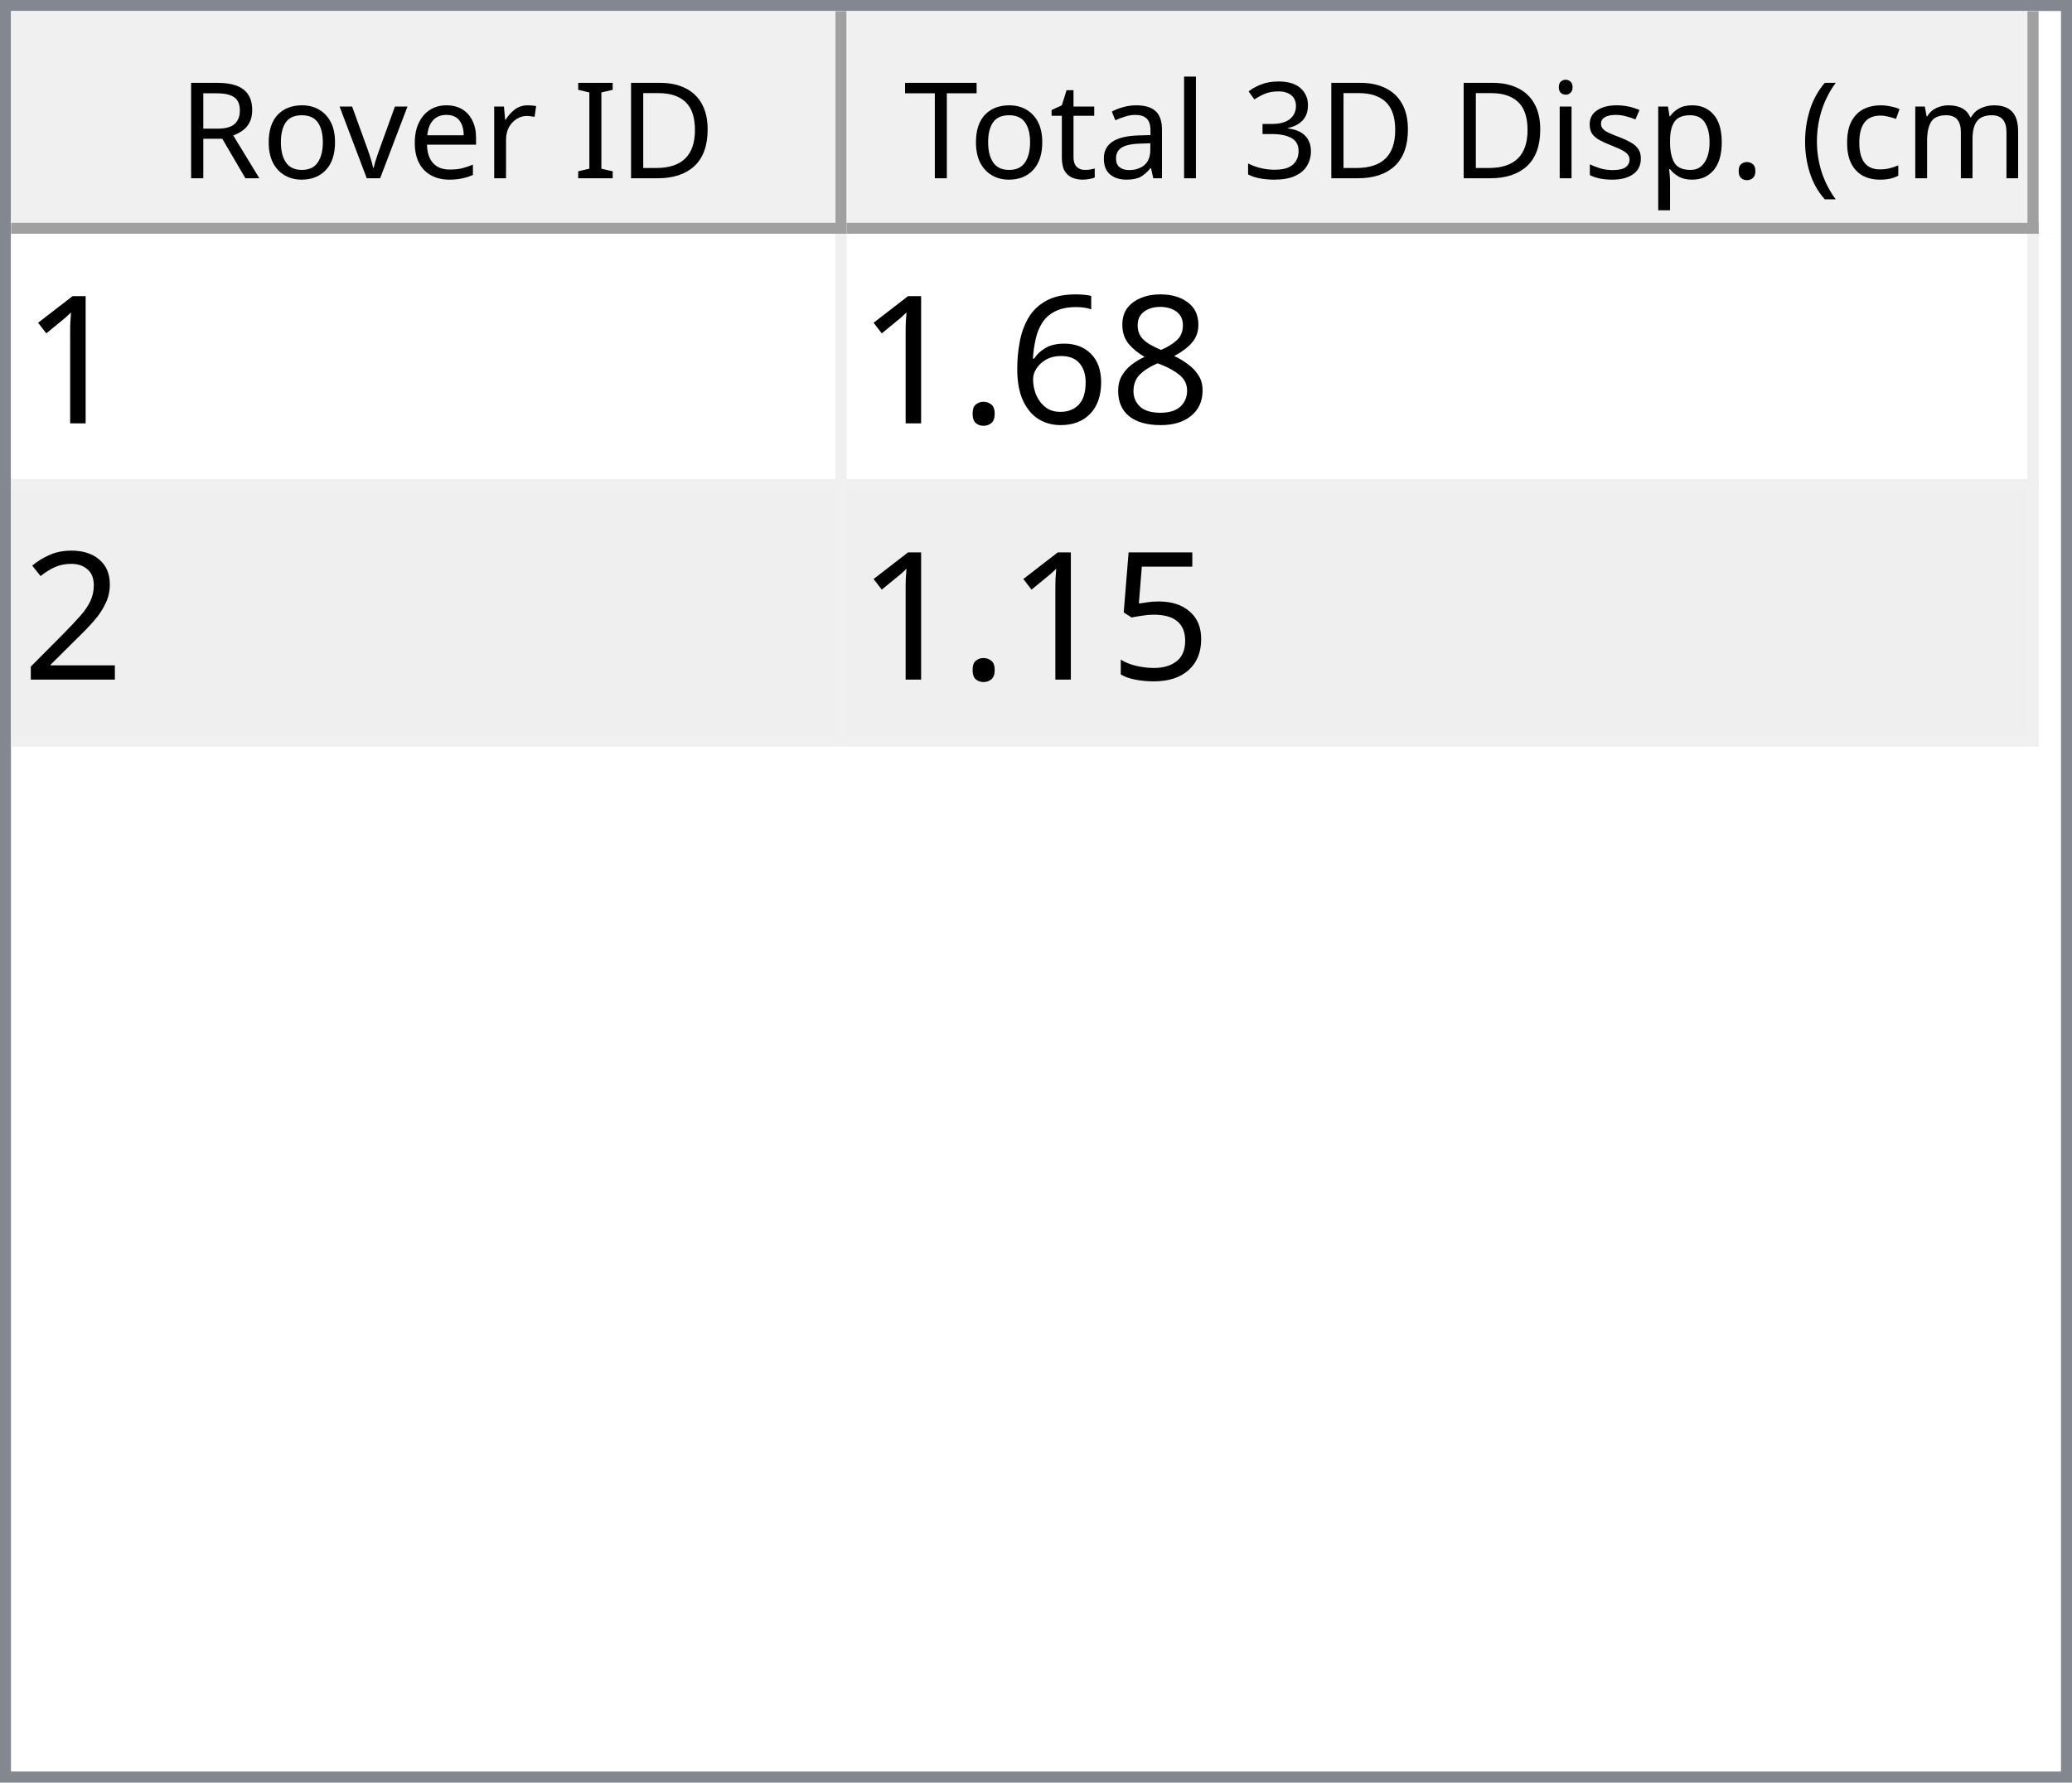
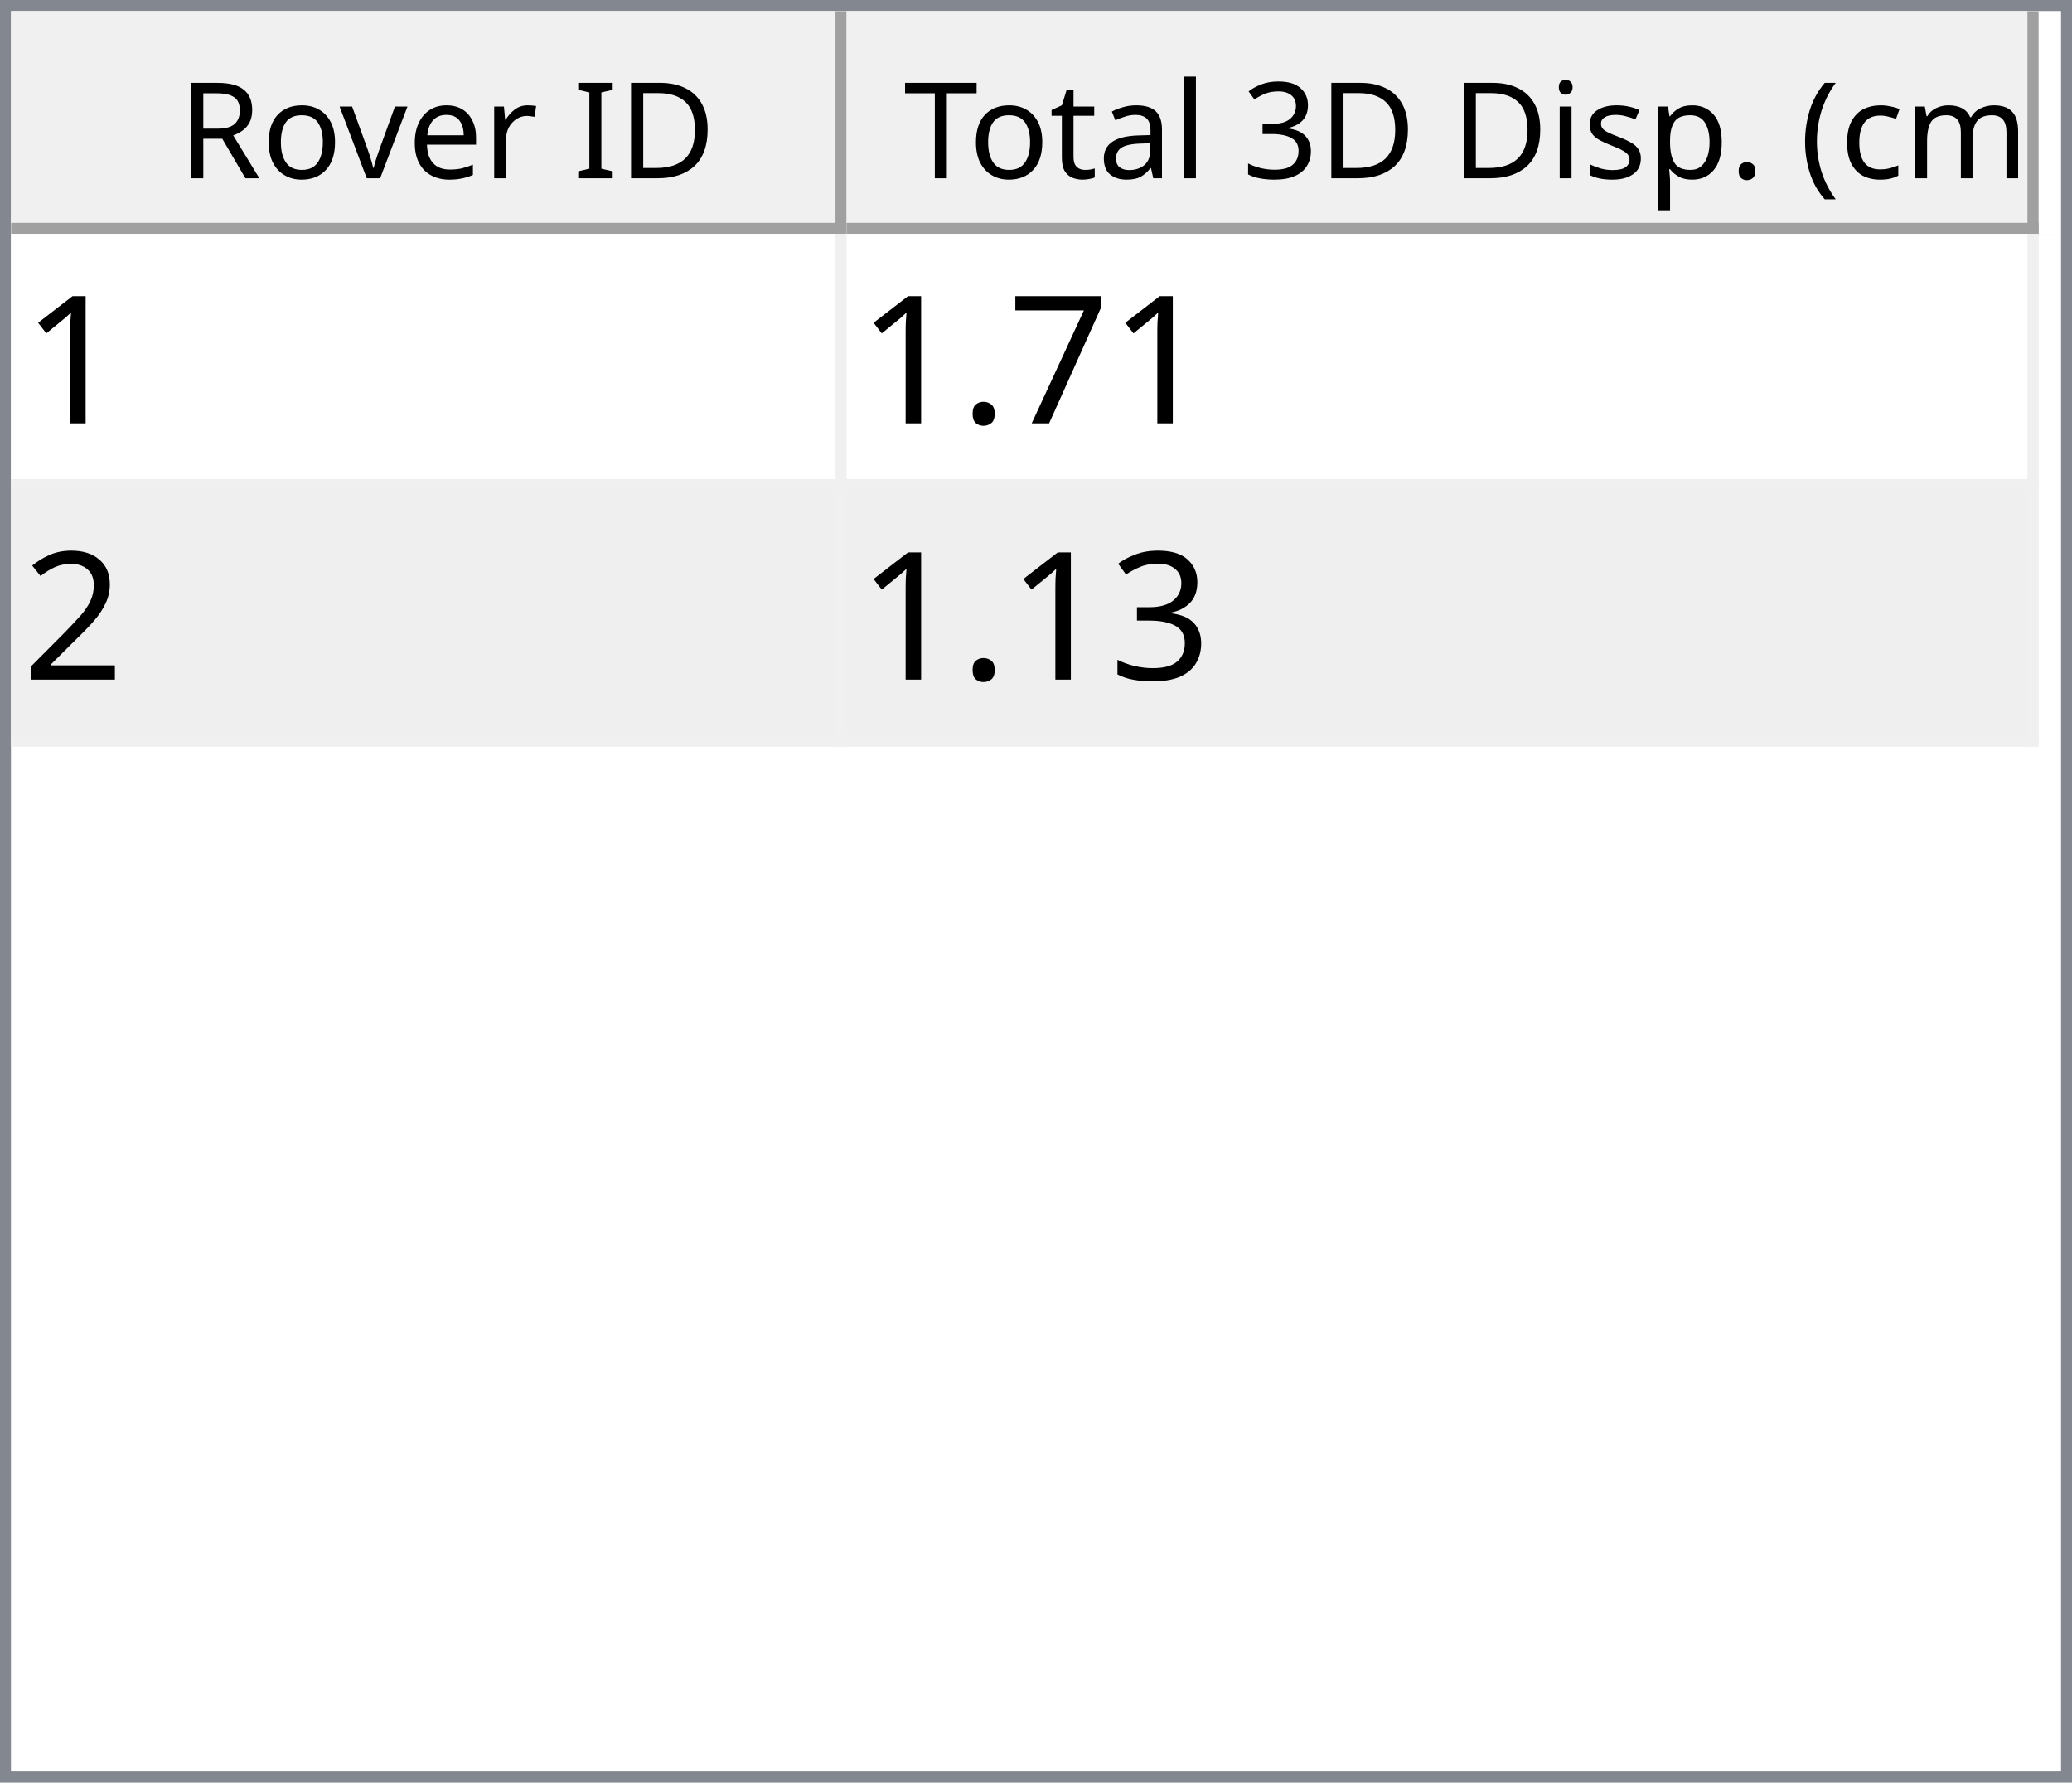
<svg xmlns="http://www.w3.org/2000/svg" style="fill-opacity:1; color-rendering:auto; color-interpolation:auto; text-rendering:auto; stroke:black; stroke-linecap:square; stroke-miterlimit:10; shape-rendering:auto; stroke-opacity:1; fill:black; stroke-dasharray:none; font-weight:normal; stroke-width:1; font-family:'Dialog'; font-style:normal; stroke-linejoin:miter; font-size:12px; stroke-dashoffset:0; image-rendering:auto;" width="186" height="160">
  <defs id="genericDefs" />
  <g>
    <defs id="defs1">
      <clipPath clipPathUnits="userSpaceOnUse" id="clipPath1">
        <path d="M0 0 L186 0 L186 160 L0 160 L0 0 Z" />
      </clipPath>
      <clipPath clipPathUnits="userSpaceOnUse" id="clipPath2">
        <path d="M0 0 L0 160 L186 160 L186 0 Z" />
      </clipPath>
      <clipPath clipPathUnits="userSpaceOnUse" id="clipPath3">
        <path d="M0 0 L0 20 L184 20 L184 0 Z" />
      </clipPath>
      <clipPath clipPathUnits="userSpaceOnUse" id="clipPath4">
        <path d="M0 0 L0 20 L75 20 L75 0 Z" />
      </clipPath>
      <clipPath clipPathUnits="userSpaceOnUse" id="clipPath5">
        <path d="M1 1 L1 19 L74 19 L74 1 Z" />
      </clipPath>
      <clipPath clipPathUnits="userSpaceOnUse" id="clipPath6">
        <path d="M0 0 L0 18 L73 18 L73 0 Z" />
      </clipPath>
      <clipPath clipPathUnits="userSpaceOnUse" id="clipPath7">
        <path d="M-0.5 -0.5 L-0.5 19.5 L74.5 19.5 L74.5 -0.5 Z" />
      </clipPath>
      <clipPath clipPathUnits="userSpaceOnUse" id="clipPath8">
        <path d="M0 0 L0 20 L107 20 L107 0 Z" />
      </clipPath>
      <clipPath clipPathUnits="userSpaceOnUse" id="clipPath9">
        <path d="M1 1 L1 19 L106 19 L106 1 Z" />
      </clipPath>
      <clipPath clipPathUnits="userSpaceOnUse" id="clipPath10">
        <path d="M0 0 L0 18 L105 18 L105 0 Z" />
      </clipPath>
      <clipPath clipPathUnits="userSpaceOnUse" id="clipPath11">
        <path d="M-0.5 -0.5 L-0.5 19.5 L106.5 19.5 L106.5 -0.5 Z" />
      </clipPath>
      <clipPath clipPathUnits="userSpaceOnUse" id="clipPath12">
        <path d="M0 0 L0 138 L184 138 L184 0 Z" />
      </clipPath>
      <clipPath clipPathUnits="userSpaceOnUse" id="clipPath13">
        <path d="M0 0 L0 46 L182 46 L182 0 Z" />
      </clipPath>
      <clipPath clipPathUnits="userSpaceOnUse" id="clipPath14">
        <path d="M-0.5 -0.5 L-0.5 45.5 L181.5 45.5 L181.5 -0.5 Z" />
      </clipPath>
      <clipPath clipPathUnits="userSpaceOnUse" id="clipPath15">
        <path d="M0 0 L0 22 L74 22 L74 0 Z" />
      </clipPath>
      <clipPath clipPathUnits="userSpaceOnUse" id="clipPath16">
        <path d="M0 0 L0 22 L106 22 L106 0 Z" />
      </clipPath>
      <font horiz-adv-x="64.551" id="font1">
        <font-face ascent="107.91" descent="25.098" units-per-em="100" style="font-style:normal; font-family:Segoe UI; font-weight:normal;" />
        <missing-glyph horiz-adv-x="64.551" d="M8.109 0 L8.109 68.266 L56.453 68.266 L56.453 0 L8.109 0 ZM15.328 7.234 L49.219 7.234 L49.219 61.031 L15.328 61.031 L15.328 7.234 Z" />
        <glyph unicode="D" horiz-adv-x="70.117" d="M9.188 0 L9.188 70.016 L28.516 70.016 Q65.531 70.016 65.531 35.891 Q65.531 19.672 55.25 9.836 Q44.969 0 27.734 0 L9.188 0 ZM17.391 62.594 L17.391 7.422 L27.828 7.422 Q41.609 7.422 49.273 14.797 Q56.938 22.172 56.938 35.688 Q56.938 62.594 28.328 62.594 L17.391 62.594 Z" />
        <glyph unicode="I" horiz-adv-x="26.611" d="M17.391 0 L9.188 0 L9.188 70.016 L17.391 70.016 L17.391 0 Z" />
        <glyph unicode=" " horiz-adv-x="27.393" d="" />
        <glyph unicode="r" horiz-adv-x="34.766" d="M34.188 41.891 Q32.078 43.5 28.125 43.5 Q23 43.5 19.555 38.672 Q16.109 33.844 16.109 25.484 L16.109 0 L8.109 0 L8.109 50 L16.109 50 L16.109 39.703 L16.312 39.703 Q18.016 44.969 21.531 47.922 Q25.047 50.875 29.391 50.875 Q32.516 50.875 34.188 50.203 L34.188 41.891 Z" />
        <glyph unicode="e" horiz-adv-x="52.295" d="M48.297 23 L12.984 23 Q13.188 14.656 17.484 10.109 Q21.781 5.562 29.297 5.562 Q37.75 5.562 44.828 11.141 L44.828 3.609 Q38.234 -1.172 27.391 -1.172 Q16.797 -1.172 10.742 5.641 Q4.688 12.453 4.688 24.812 Q4.688 36.469 11.305 43.82 Q17.922 51.172 27.734 51.172 Q37.547 51.172 42.922 44.828 Q48.297 38.484 48.297 27.203 L48.297 23 ZM40.094 29.781 Q40.047 36.719 36.75 40.578 Q33.453 44.438 27.594 44.438 Q21.922 44.438 17.969 40.383 Q14.016 36.328 13.094 29.781 L40.094 29.781 Z" />
        <glyph unicode="v" horiz-adv-x="47.9" d="M47.406 50 L27.484 0 L19.625 0 L0.688 50 L9.469 50 L22.172 13.672 Q23.578 9.672 23.922 6.688 L24.125 6.688 Q24.609 10.453 25.688 13.484 L38.969 50 L47.406 50 Z" />
        <glyph unicode="o" horiz-adv-x="58.594" d="M29 -1.172 Q17.922 -1.172 11.305 5.836 Q4.688 12.844 4.688 24.422 Q4.688 37.016 11.57 44.094 Q18.453 51.172 30.172 51.172 Q41.359 51.172 47.633 44.289 Q53.906 37.406 53.906 25.203 Q53.906 13.234 47.141 6.031 Q40.375 -1.172 29 -1.172 ZM29.594 44.438 Q21.875 44.438 17.383 39.188 Q12.891 33.938 12.891 24.703 Q12.891 15.828 17.43 10.695 Q21.969 5.562 29.594 5.562 Q37.359 5.562 41.531 10.594 Q45.703 15.625 45.703 24.906 Q45.703 34.281 41.531 39.359 Q37.359 44.438 29.594 44.438 Z" />
        <glyph unicode="R" horiz-adv-x="59.814" d="M59.375 0 L49.609 0 L37.891 19.625 Q36.281 22.359 34.766 24.289 Q33.25 26.219 31.664 27.438 Q30.078 28.656 28.25 29.219 Q26.422 29.781 24.125 29.781 L17.391 29.781 L17.391 0 L9.188 0 L9.188 70.016 L30.078 70.016 Q34.672 70.016 38.555 68.867 Q42.438 67.719 45.289 65.375 Q48.141 63.031 49.758 59.547 Q51.375 56.062 51.375 51.375 Q51.375 47.703 50.273 44.656 Q49.172 41.609 47.148 39.211 Q45.125 36.812 42.266 35.133 Q39.406 33.453 35.844 32.516 L35.844 32.328 Q37.594 31.547 38.891 30.547 Q40.188 29.547 41.359 28.18 Q42.531 26.812 43.68 25.078 Q44.828 23.344 46.234 21.047 L59.375 0 ZM17.391 62.594 L17.391 37.203 L28.516 37.203 Q31.594 37.203 34.203 38.133 Q36.812 39.062 38.719 40.797 Q40.625 42.531 41.703 45.047 Q42.781 47.562 42.781 50.688 Q42.781 56.297 39.141 59.445 Q35.5 62.594 28.609 62.594 L17.391 62.594 Z" />
        <glyph unicode=")" horiz-adv-x="30.176" d="M8.297 -15.922 L1.172 -15.922 Q16.406 2.344 16.406 26.812 Q16.406 51.469 1.078 70.016 L8.297 70.016 Q23.531 52.156 23.531 26.703 Q23.531 1.375 8.297 -15.922 Z" />
        <glyph unicode="m" horiz-adv-x="86.133" d="M79.109 0 L71.094 0 L71.094 28.719 Q71.094 37.016 68.531 40.727 Q65.969 44.438 59.906 44.438 Q54.781 44.438 51.195 39.75 Q47.609 35.062 47.609 28.516 L47.609 0 L39.594 0 L39.594 29.688 Q39.594 44.438 28.219 44.438 Q22.953 44.438 19.531 40.016 Q16.109 35.594 16.109 28.516 L16.109 0 L8.109 0 L8.109 50 L16.109 50 L16.109 42.094 L16.312 42.094 Q21.625 51.172 31.844 51.172 Q36.969 51.172 40.773 48.312 Q44.578 45.453 46 40.828 Q51.562 51.172 62.594 51.172 Q79.109 51.172 79.109 30.812 L79.109 0 Z" />
        <glyph unicode="c" horiz-adv-x="46.191" d="M42.188 2.297 Q36.422 -1.172 28.516 -1.172 Q17.828 -1.172 11.258 5.789 Q4.688 12.75 4.688 23.828 Q4.688 36.188 11.766 43.68 Q18.844 51.172 30.672 51.172 Q37.25 51.172 42.281 48.734 L42.281 40.531 Q36.719 44.438 30.375 44.438 Q22.703 44.438 17.797 38.945 Q12.891 33.453 12.891 24.516 Q12.891 15.719 17.508 10.641 Q22.125 5.562 29.891 5.562 Q36.422 5.562 42.188 9.906 L42.188 2.297 Z" />
        <glyph unicode="(" horiz-adv-x="30.176" d="M29.109 -15.922 L21.969 -15.922 Q6.844 1.375 6.844 26.703 Q6.844 52.156 21.969 70.016 L29.203 70.016 Q13.875 51.469 13.875 26.812 Q13.875 2.344 29.109 -15.922 Z" />
        <glyph unicode="." horiz-adv-x="21.68" d="M10.891 -1.078 Q8.641 -1.078 7.055 0.539 Q5.469 2.156 5.469 4.391 Q5.469 6.641 7.055 8.273 Q8.641 9.906 10.891 9.906 Q13.188 9.906 14.797 8.273 Q16.406 6.641 16.406 4.391 Q16.406 2.156 14.797 0.539 Q13.188 -1.078 10.891 -1.078 Z" />
        <glyph unicode="p" horiz-adv-x="58.789" d="M16.312 7.234 L16.109 7.234 L16.109 -23 L8.109 -23 L8.109 50 L16.109 50 L16.109 41.219 L16.312 41.219 Q22.219 51.172 33.594 51.172 Q43.266 51.172 48.688 44.461 Q54.109 37.75 54.109 26.469 Q54.109 13.922 48 6.375 Q41.891 -1.172 31.297 -1.172 Q21.578 -1.172 16.312 7.234 ZM16.109 27.391 L16.109 20.406 Q16.109 14.203 20.141 9.883 Q24.172 5.562 30.375 5.562 Q37.641 5.562 41.773 11.133 Q45.906 16.703 45.906 26.609 Q45.906 34.969 42.047 39.703 Q38.188 44.438 31.594 44.438 Q24.609 44.438 20.359 39.578 Q16.109 34.719 16.109 27.391 Z" />
        <glyph unicode="s" horiz-adv-x="42.432" d="M5.078 1.812 L5.078 10.406 Q11.625 5.562 19.484 5.562 Q30.031 5.562 30.031 12.594 Q30.031 14.594 29.125 15.992 Q28.219 17.391 26.68 18.461 Q25.141 19.531 23.07 20.383 Q21 21.234 18.609 22.172 Q15.281 23.484 12.766 24.828 Q10.25 26.172 8.57 27.859 Q6.891 29.547 6.031 31.695 Q5.172 33.844 5.172 36.719 Q5.172 40.234 6.789 42.945 Q8.406 45.656 11.086 47.484 Q13.766 49.312 17.211 50.242 Q20.656 51.172 24.312 51.172 Q30.812 51.172 35.938 48.922 L35.938 40.828 Q30.422 44.438 23.25 44.438 Q21 44.438 19.195 43.922 Q17.391 43.406 16.094 42.477 Q14.797 41.547 14.086 40.258 Q13.375 38.969 13.375 37.406 Q13.375 35.453 14.086 34.133 Q14.797 32.812 16.164 31.789 Q17.531 30.766 19.484 29.938 Q21.438 29.109 23.922 28.125 Q27.25 26.859 29.883 25.516 Q32.516 24.172 34.375 22.484 Q36.234 20.797 37.234 18.602 Q38.234 16.406 38.234 13.375 Q38.234 9.672 36.602 6.938 Q34.969 4.203 32.234 2.398 Q29.5 0.594 25.93 -0.289 Q22.359 -1.172 18.453 -1.172 Q10.75 -1.172 5.078 1.812 Z" />
        <glyph unicode="i" horiz-adv-x="24.219" d="M12.203 62.703 Q10.062 62.703 8.547 64.164 Q7.031 65.625 7.031 67.875 Q7.031 70.125 8.547 71.609 Q10.062 73.094 12.203 73.094 Q14.406 73.094 15.945 71.609 Q17.484 70.125 17.484 67.875 Q17.484 65.719 15.945 64.211 Q14.406 62.703 12.203 62.703 ZM16.109 0 L8.109 0 L8.109 50 L16.109 50 L16.109 0 Z" />
        <glyph unicode="3" horiz-adv-x="53.906" d="M46.531 19.828 Q46.531 15.094 44.75 11.211 Q42.969 7.328 39.719 4.57 Q36.469 1.812 31.93 0.297 Q27.391 -1.219 21.922 -1.219 Q11.922 -1.219 6 2.594 L6 11.188 Q13.094 5.609 22.219 5.609 Q25.875 5.609 28.828 6.539 Q31.781 7.469 33.906 9.227 Q36.031 10.984 37.18 13.477 Q38.328 15.969 38.328 19.094 Q38.328 32.812 18.797 32.812 L12.984 32.812 L12.984 39.594 L18.5 39.594 Q35.797 39.594 35.797 52.484 Q35.797 64.406 22.609 64.406 Q15.188 64.406 8.688 59.422 L8.688 67.188 Q15.375 71.188 24.609 71.188 Q29 71.188 32.57 69.969 Q36.141 68.75 38.68 66.555 Q41.219 64.359 42.609 61.281 Q44 58.203 44 54.5 Q44 40.672 30.031 36.719 L30.031 36.531 Q33.594 36.141 36.625 34.797 Q39.656 33.453 41.852 31.305 Q44.047 29.156 45.289 26.25 Q46.531 23.344 46.531 19.828 Z" />
        <glyph unicode="l" horiz-adv-x="24.219" d="M16.109 0 L8.109 0 L8.109 74.031 L16.109 74.031 L16.109 0 Z" />
        <glyph unicode="a" horiz-adv-x="50.879" d="M43.891 0 L35.891 0 L35.891 7.812 L35.688 7.812 Q30.469 -1.172 20.312 -1.172 Q12.844 -1.172 8.617 2.781 Q4.391 6.734 4.391 13.281 Q4.391 27.297 20.906 29.594 L35.891 31.688 Q35.891 44.438 25.594 44.438 Q16.547 44.438 9.281 38.281 L9.281 46.484 Q16.656 51.172 26.266 51.172 Q43.891 51.172 43.891 32.516 L43.891 0 ZM35.891 25.297 L23.828 23.641 Q18.266 22.859 15.43 20.875 Q12.594 18.891 12.594 13.875 Q12.594 10.203 15.211 7.883 Q17.828 5.562 22.172 5.562 Q28.125 5.562 32.008 9.742 Q35.891 13.922 35.891 20.312 L35.891 25.297 Z" />
        <glyph unicode="t" horiz-adv-x="33.887" d="M31.297 0.484 Q28.469 -1.078 23.828 -1.078 Q10.688 -1.078 10.688 13.578 L10.688 43.172 L2.094 43.172 L2.094 50 L10.688 50 L10.688 62.203 L18.703 64.797 L18.703 50 L31.297 50 L31.297 43.172 L18.703 43.172 L18.703 14.984 Q18.703 9.969 20.414 7.82 Q22.125 5.672 26.078 5.672 Q29.109 5.672 31.297 7.328 L31.297 0.484 Z" />
        <glyph unicode="T" horiz-adv-x="52.393" d="M50.594 62.594 L30.375 62.594 L30.375 0 L22.172 0 L22.172 62.594 L2 62.594 L2 70.016 L50.594 70.016 L50.594 62.594 Z" />
      </font>
      <font horiz-adv-x="75.0" id="font2">
        <font-face ascent="100.537" descent="21.973" units-per-em="100" style="font-style:normal; font-family:sans-serif; font-weight:normal;" />
        <missing-glyph horiz-adv-x="75.0" d="M12.5 0 L12.5 62.5 L62.5 62.5 L62.5 0 L12.5 0 ZM14.062 1.562 L60.938 1.562 L60.938 60.938 L14.062 60.938 L14.062 1.562 Z" />
        <glyph unicode="1" horiz-adv-x="55.615" d="M37.25 0 L28.469 0 L28.469 56 Q25.297 52.984 20.141 49.953 Q14.984 46.922 10.891 45.406 L10.891 53.906 Q18.266 57.375 23.781 62.305 Q29.297 67.234 31.594 71.875 L37.25 71.875 L37.25 0 Z" />
-         <glyph unicode="8" horiz-adv-x="55.615" d="M17.672 38.812 Q12.203 40.828 9.57 44.539 Q6.938 48.25 6.938 53.422 Q6.938 61.234 12.555 66.555 Q18.172 71.875 27.484 71.875 Q36.859 71.875 42.578 66.43 Q48.297 60.984 48.297 53.172 Q48.297 48.188 45.68 44.508 Q43.062 40.828 37.75 38.812 Q44.344 36.672 47.781 31.883 Q51.219 27.094 51.219 20.453 Q51.219 11.281 44.727 5.031 Q38.234 -1.219 27.641 -1.219 Q17.047 -1.219 10.547 5.055 Q4.047 11.328 4.047 20.703 Q4.047 27.688 7.594 32.398 Q11.141 37.109 17.672 38.812 ZM15.922 53.719 Q15.922 48.641 19.195 45.414 Q22.469 42.188 27.688 42.188 Q32.766 42.188 36.016 45.383 Q39.266 48.578 39.266 53.219 Q39.266 58.062 35.914 61.359 Q32.562 64.656 27.594 64.656 Q22.562 64.656 19.242 61.43 Q15.922 58.203 15.922 53.719 ZM13.094 20.656 Q13.094 16.891 14.875 13.375 Q16.656 9.859 20.172 7.93 Q23.688 6 27.734 6 Q34.031 6 38.133 10.055 Q42.234 14.109 42.234 20.359 Q42.234 26.703 38.016 30.859 Q33.797 35.016 27.438 35.016 Q21.234 35.016 17.164 30.914 Q13.094 26.812 13.094 20.656 Z" />
-         <glyph unicode="6" horiz-adv-x="55.615" d="M49.75 54.047 L41.016 53.375 Q39.844 58.547 37.703 60.891 Q34.125 64.656 28.906 64.656 Q24.703 64.656 21.531 62.312 Q17.391 59.281 14.992 53.469 Q12.594 47.656 12.5 36.922 Q15.672 41.75 20.266 44.094 Q24.859 46.438 29.891 46.438 Q38.672 46.438 44.852 39.969 Q51.031 33.5 51.031 23.25 Q51.031 16.5 48.125 10.719 Q45.219 4.938 40.141 1.859 Q35.062 -1.219 28.609 -1.219 Q17.625 -1.219 10.695 6.859 Q3.766 14.938 3.766 33.5 Q3.766 54.25 11.422 63.672 Q18.109 71.875 29.438 71.875 Q37.891 71.875 43.289 67.141 Q48.688 62.406 49.75 54.047 ZM13.875 23.188 Q13.875 18.656 15.797 14.508 Q17.719 10.359 21.188 8.18 Q24.656 6 28.469 6 Q34.031 6 38.039 10.492 Q42.047 14.984 42.047 22.703 Q42.047 30.125 38.086 34.398 Q34.125 38.672 28.125 38.672 Q22.172 38.672 18.023 34.398 Q13.875 30.125 13.875 23.188 Z" />
+         <glyph unicode="7" horiz-adv-x="55.615" d="M4.734 62.203 L4.734 70.656 L51.078 70.656 L51.078 63.812 Q44.234 56.547 37.523 44.484 Q30.812 32.422 27.156 19.672 Q24.516 10.688 23.781 0 L14.75 0 Q14.891 8.453 18.062 20.414 Q21.234 32.375 27.172 43.484 Q33.109 54.594 39.797 62.203 L4.734 62.203 Z" />
        <glyph unicode="." horiz-adv-x="27.783" d="M9.078 0 L9.078 10.016 L19.094 10.016 L19.094 0 L9.078 0 Z" />
        <glyph unicode="2" horiz-adv-x="55.615" d="M50.344 8.453 L50.344 0 L3.031 0 Q2.938 3.172 4.047 6.109 Q5.859 10.938 9.836 15.625 Q13.812 20.312 21.344 26.469 Q33.016 36.031 37.117 41.625 Q41.219 47.219 41.219 52.203 Q41.219 57.422 37.477 61.008 Q33.734 64.594 27.734 64.594 Q21.391 64.594 17.578 60.789 Q13.766 56.984 13.719 50.25 L4.688 51.172 Q5.609 61.281 11.664 66.578 Q17.719 71.875 27.938 71.875 Q38.234 71.875 44.242 66.164 Q50.25 60.453 50.25 52 Q50.25 47.703 48.492 43.555 Q46.734 39.406 42.656 34.812 Q38.578 30.219 29.109 22.219 Q21.188 15.578 18.945 13.211 Q16.703 10.844 15.234 8.453 L50.344 8.453 Z" />
-         <glyph unicode="5" horiz-adv-x="55.615" d="M4.156 18.75 L13.375 19.531 Q14.406 12.797 18.141 9.398 Q21.875 6 27.156 6 Q33.5 6 37.891 10.789 Q42.281 15.578 42.281 23.484 Q42.281 31 38.062 35.352 Q33.844 39.703 27 39.703 Q22.75 39.703 19.336 37.773 Q15.922 35.844 13.969 32.766 L5.719 33.844 L12.641 70.609 L48.25 70.609 L48.25 62.203 L19.672 62.203 L15.828 42.969 Q22.266 47.469 29.344 47.469 Q38.719 47.469 45.164 40.969 Q51.609 34.469 51.609 24.266 Q51.609 14.547 45.953 7.469 Q39.062 -1.219 27.156 -1.219 Q17.391 -1.219 11.211 4.25 Q5.031 9.719 4.156 18.75 Z" />
+         <glyph unicode="3" horiz-adv-x="55.615" d="M4.203 18.891 L12.984 20.062 Q14.5 12.594 18.141 9.297 Q21.781 6 27 6 Q33.203 6 37.477 10.297 Q41.75 14.594 41.75 20.953 Q41.75 27 37.797 30.93 Q33.844 34.859 27.734 34.859 Q25.25 34.859 21.531 33.891 L22.516 41.609 Q23.391 41.5 23.922 41.5 Q29.547 41.5 34.039 44.43 Q38.531 47.359 38.531 53.469 Q38.531 58.297 35.258 61.477 Q31.984 64.656 26.812 64.656 Q21.688 64.656 18.266 61.43 Q14.844 58.203 13.875 51.766 L5.078 53.328 Q6.688 62.156 12.398 67.016 Q18.109 71.875 26.609 71.875 Q32.469 71.875 37.398 69.359 Q42.328 66.844 44.945 62.5 Q47.562 58.156 47.562 53.266 Q47.562 48.641 45.07 44.828 Q42.578 41.016 37.703 38.766 Q44.047 37.312 47.562 32.695 Q51.078 28.078 51.078 21.141 Q51.078 11.766 44.242 5.25 Q37.406 -1.266 26.953 -1.266 Q17.531 -1.266 11.305 4.352 Q5.078 9.969 4.203 18.891 Z" />
      </font>
    </defs>
    <g style="fill:white; stroke:white;">
      <rect x="0" y="0" width="186" style="clip-path:url(#clipPath1); stroke:none;" height="160" />
    </g>
    <g style="fill:white; text-rendering:optimizeSpeed; color-rendering:optimizeSpeed; image-rendering:optimizeSpeed; shape-rendering:crispEdges; stroke:white; color-interpolation:sRGB;">
      <rect x="0" width="186" height="160" y="0" style="stroke:none;" />
      <path style="stroke:none;" d="M0 160 L186 160 L186 0 L0 0 Z" />
    </g>
    <g style="fill:rgb(240,240,240); font-family:'Segoe UI'; stroke:rgb(240,240,240);">
      <rect x="0" y="0" width="186" style="clip-path:url(#clipPath2); stroke:none;" height="160" />
    </g>
    <g style="fill:rgb(130,135,144); font-family:'Segoe UI'; stroke:rgb(130,135,144);">
      <path d="M0 0 L186 0 L186 160 L0 160 L0 0 ZM1 1 L185 1 L185 159 L1 159 L1 1 Z" style="fill-rule:evenodd; clip-path:url(#clipPath2); stroke:none;" />
    </g>
    <g style="fill:white; font-family:'Segoe UI'; stroke:white;" transform="translate(1,1)">
      <rect x="0" y="0" width="184" style="clip-path:url(#clipPath3); stroke:none;" height="20" />
    </g>
    <g style="fill:rgb(240,240,240); font-family:'Segoe UI'; stroke:rgb(240,240,240);" transform="translate(1,1)">
      <rect x="0" y="0" width="75" style="clip-path:url(#clipPath4); stroke:none;" height="20" />
    </g>
    <g style="font-family:'Segoe UI';" transform="translate(2,2)">
      <text x="14" xml:space="preserve" y="14" style="clip-path:url(#clipPath6); stroke:none;">Rover ID</text>
    </g>
    <g style="fill:rgb(160,160,160); font-family:'Segoe UI'; stroke:rgb(160,160,160); stroke-linejoin:bevel;" transform="translate(1.5,1.5)">
      <line x1="74" x2="74" y1="0" style="fill:none; clip-path:url(#clipPath7);" y2="19" />
    </g>
    <g style="fill:rgb(160,160,160); font-family:'Segoe UI'; stroke:rgb(160,160,160); stroke-linejoin:bevel;" transform="matrix(1,0,0,1,1,1) translate(0.5,0.5)">
      <line x1="0" x2="74" y1="19" style="fill:none; clip-path:url(#clipPath7);" y2="19" />
    </g>
    <g style="fill:rgb(240,240,240); font-family:'Segoe UI'; stroke:rgb(240,240,240);" transform="translate(76,1)">
      <rect x="0" y="0" width="107" style="clip-path:url(#clipPath8); stroke:none;" height="20" />
    </g>
    <g style="font-family:'Segoe UI';" transform="translate(77,2)">
      <text x="1" xml:space="preserve" y="14" style="clip-path:url(#clipPath10); stroke:none;"> Total 3D Disp. (cm)</text>
    </g>
    <g style="fill:rgb(160,160,160); font-family:'Segoe UI'; stroke:rgb(160,160,160); stroke-linejoin:bevel;" transform="translate(76.5,1.5)">
      <line x1="106" x2="106" y1="0" style="fill:none; clip-path:url(#clipPath11);" y2="19" />
    </g>
    <g style="fill:rgb(160,160,160); font-family:'Segoe UI'; stroke:rgb(160,160,160); stroke-linejoin:bevel;" transform="matrix(1,0,0,1,76,1) translate(0.5,0.5)">
      <line x1="0" x2="106" y1="19" style="fill:none; clip-path:url(#clipPath11);" y2="19" />
    </g>
    <g style="fill:white; font-family:'Segoe UI'; stroke:white;" transform="translate(1,21)">
      <rect x="0" y="0" width="184" style="clip-path:url(#clipPath12); stroke:none;" height="138" />
    </g>
    <g style="fill:rgb(240,240,240); font-size:16px; font-family:sans-serif; stroke:rgb(240,240,240);" transform="translate(1,21)">
      <rect x="0" y="0" width="182" style="clip-path:url(#clipPath13); stroke:none;" height="46" />
      <line transform="translate(0.5,0.5)" x1="0" x2="181" y1="22" style="clip-path:url(#clipPath14); fill:none; stroke-linejoin:bevel;" y2="22" />
    </g>
    <g transform="matrix(1,0,0,1,1,21) translate(0.5,0.5)" style="fill:rgb(240,240,240); font-size:16px; font-family:sans-serif; stroke:rgb(240,240,240); stroke-linejoin:bevel;">
      <line x1="0" x2="181" y1="45" style="fill:none; clip-path:url(#clipPath14);" y2="45" />
    </g>
    <g transform="matrix(1,0,0,1,1,21) translate(0.5,0.5)" style="fill:rgb(240,240,240); font-size:16px; font-family:sans-serif; stroke:rgb(240,240,240); stroke-linejoin:bevel;">
      <line x1="74" x2="74" y1="0" style="fill:none; clip-path:url(#clipPath14);" y2="45" />
    </g>
    <g transform="matrix(1,0,0,1,1,21) translate(0.5,0.5)" style="fill:rgb(240,240,240); font-size:16px; font-family:sans-serif; stroke:rgb(240,240,240); stroke-linejoin:bevel;">
      <line x1="181" x2="181" y1="0" style="fill:none; clip-path:url(#clipPath14);" y2="45" />
    </g>
    <g style="fill:white; font-size:16px; font-family:sans-serif; stroke:white;" transform="matrix(1,0,0,1,1,21)">
      <rect x="0" y="0" width="74" style="clip-path:url(#clipPath15); stroke:none;" height="22" />
      <text x="1" y="17" style="fill:black; clip-path:url(#clipPath15); stroke:none;" xml:space="preserve">1</text>
    </g>
    <g style="fill:white; font-size:16px; font-family:sans-serif; stroke:white;" transform="matrix(1,0,0,1,1,21) translate(75,0)">
      <rect x="0" y="0" width="106" style="clip-path:url(#clipPath16); stroke:none;" height="22" />
-       <text x="1" y="17" style="fill:black; clip-path:url(#clipPath16); stroke:none;" xml:space="preserve">1.68</text>
+       <text x="1" y="17" style="fill:black; clip-path:url(#clipPath16); stroke:none;" xml:space="preserve">1.71</text>
    </g>
    <g style="fill:rgb(239,239,239); font-size:16px; font-family:sans-serif; stroke:rgb(239,239,239);" transform="matrix(1,0,0,1,1,21) translate(0,23)">
      <rect x="0" y="0" width="74" style="clip-path:url(#clipPath15); stroke:none;" height="22" />
      <text x="1" y="17" style="fill:black; clip-path:url(#clipPath15); stroke:none;" xml:space="preserve">2</text>
    </g>
    <g style="fill:rgb(239,239,239); font-size:16px; font-family:sans-serif; stroke:rgb(239,239,239);" transform="matrix(1,0,0,1,1,21) translate(75,23)">
      <rect x="0" y="0" width="106" style="clip-path:url(#clipPath16); stroke:none;" height="22" />
-       <text x="1" y="17" style="fill:black; clip-path:url(#clipPath16); stroke:none;" xml:space="preserve">1.15</text>
+       <text x="1" y="17" style="fill:black; clip-path:url(#clipPath16); stroke:none;" xml:space="preserve">1.13</text>
    </g>
  </g>
</svg>
